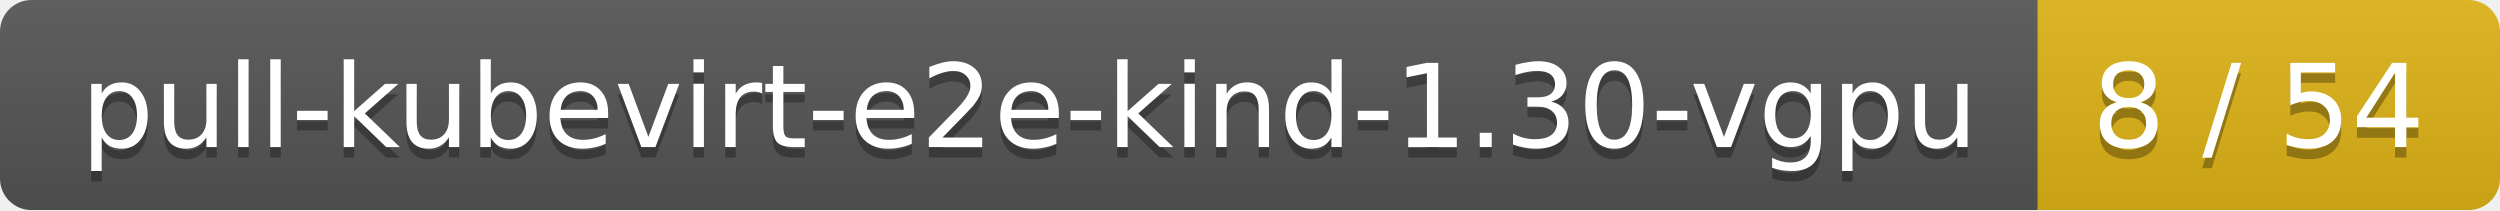
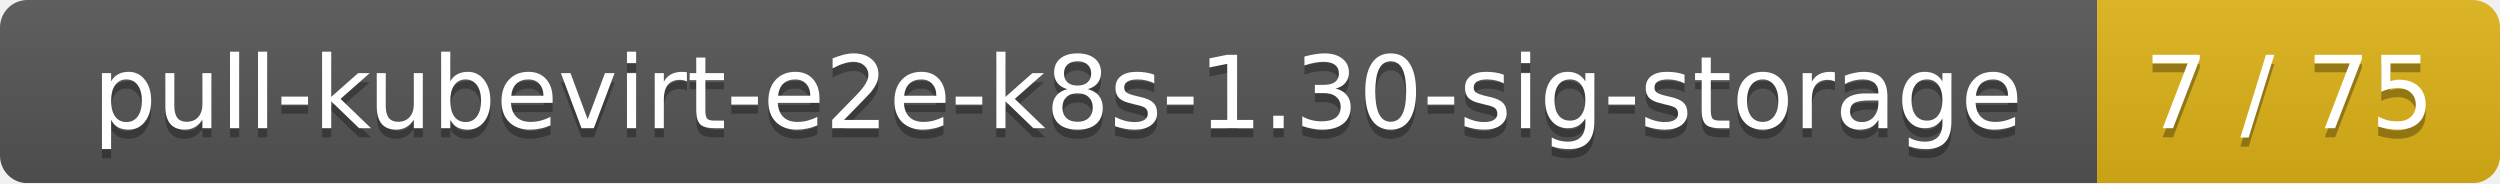
- <svg xmlns="http://www.w3.org/2000/svg" width="238" height="20">
+ <svg xmlns="http://www.w3.org/2000/svg" width="273" height="20">
  <linearGradient id="smooth" x2="0" y2="100%">
    <stop offset="0" stop-color="#bbb" stop-opacity=".1" />
    <stop offset="1" stop-opacity=".1" />
  </linearGradient>
  <mask id="round">
-     <rect width="238" height="20" rx="3" fill="#fff" />
+     <rect width="273" height="20" rx="3" fill="#fff" />
  </mask>
  <g mask="url(#round)">
-     <rect width="194" height="20" fill="#555" />
-     <rect x="194" width="44" height="20" fill="#dfb317" />
-     <rect width="238" height="20" fill="url(#smooth)" />
+     <rect width="229" height="20" fill="#555" />
+     <rect x="229" width="44" height="20" fill="#dfb317" />
+     <rect width="273" height="20" fill="url(#smooth)" />
  </g>
  <g fill="#fff" text-anchor="middle" font-family="DejaVu Sans,Verdana,Geneva,sans-serif" font-size="11">
-     <text x="98" y="15" fill="#010101" fill-opacity=".3">pull-kubevirt-e2e-kind-1.30-vgpu</text>
-     <text x="98" y="14">pull-kubevirt-e2e-kind-1.30-vgpu</text>
-     <text x="215" y="15" fill="#010101" fill-opacity=".3">8 / 54</text>
-     <text x="215" y="14">8 / 54</text>
+     <text x="115.5" y="15" fill="#010101" fill-opacity=".3">pull-kubevirt-e2e-k8s-1.30-sig-storage</text>
+     <text x="115.5" y="14">pull-kubevirt-e2e-k8s-1.30-sig-storage</text>
+     <text x="250" y="15" fill="#010101" fill-opacity=".3">7 / 75</text>
+     <text x="250" y="14">7 / 75</text>
  </g>
</svg>
